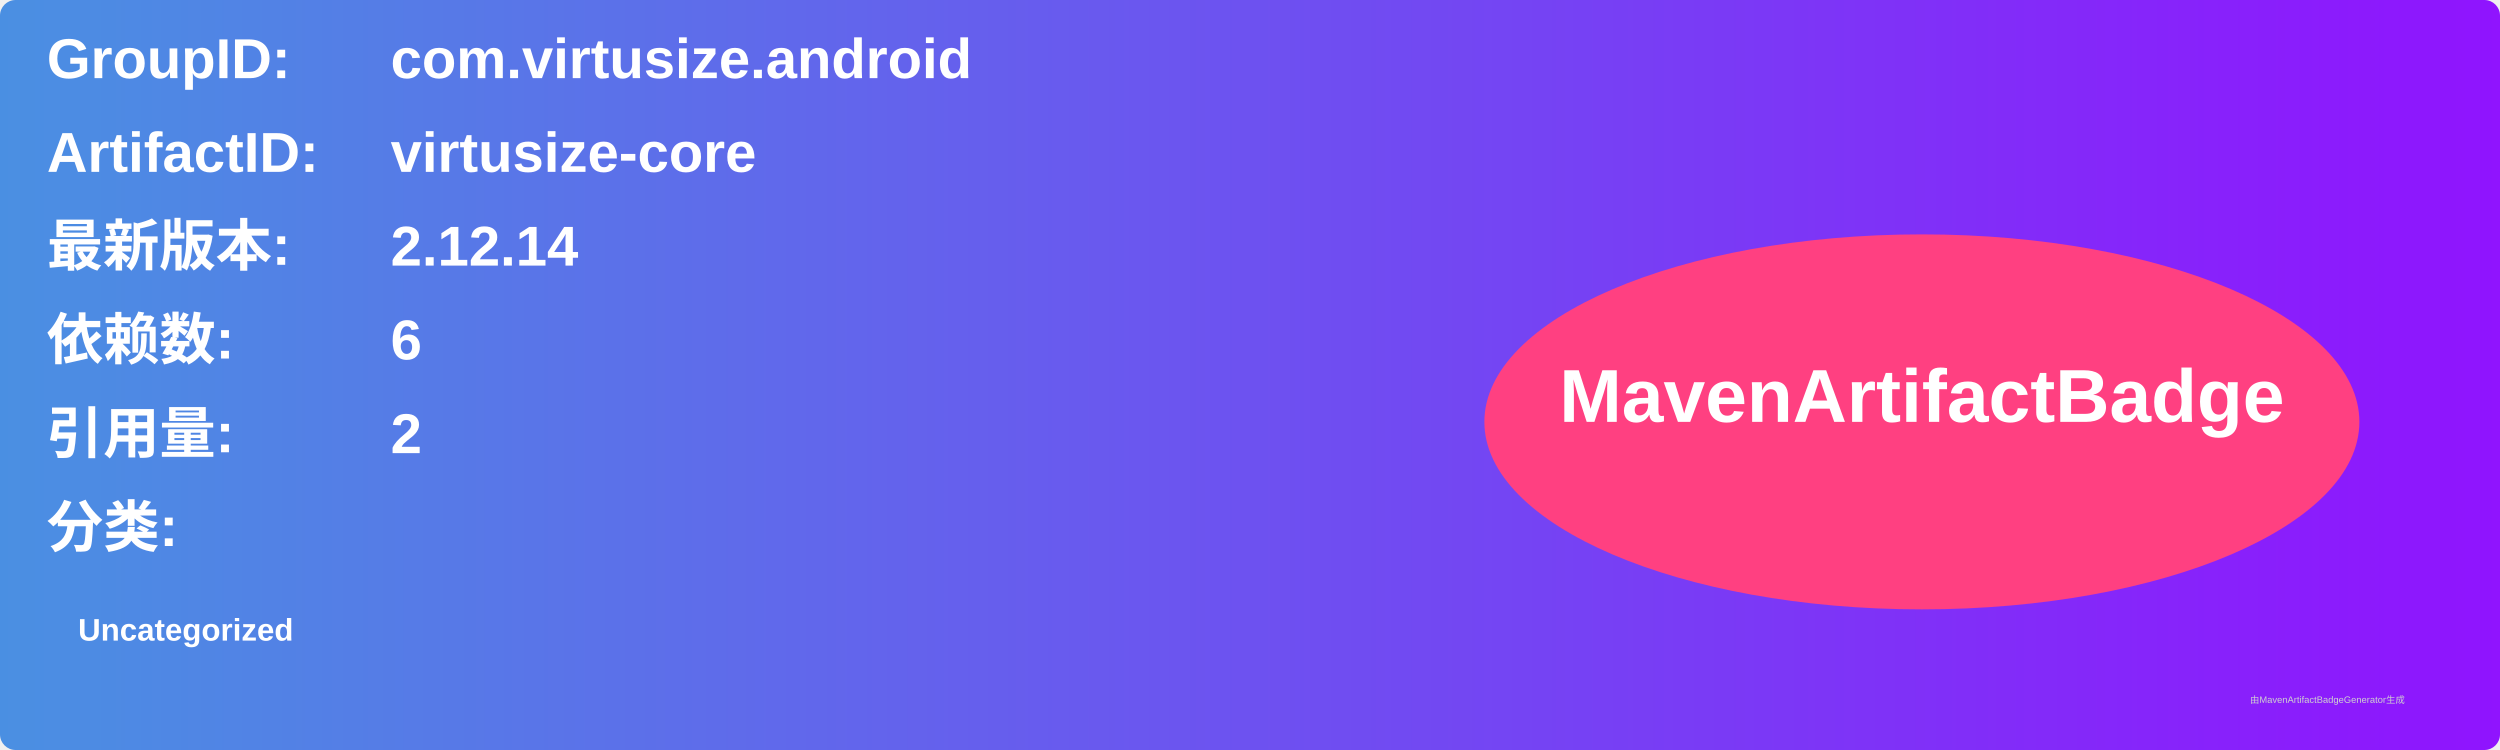
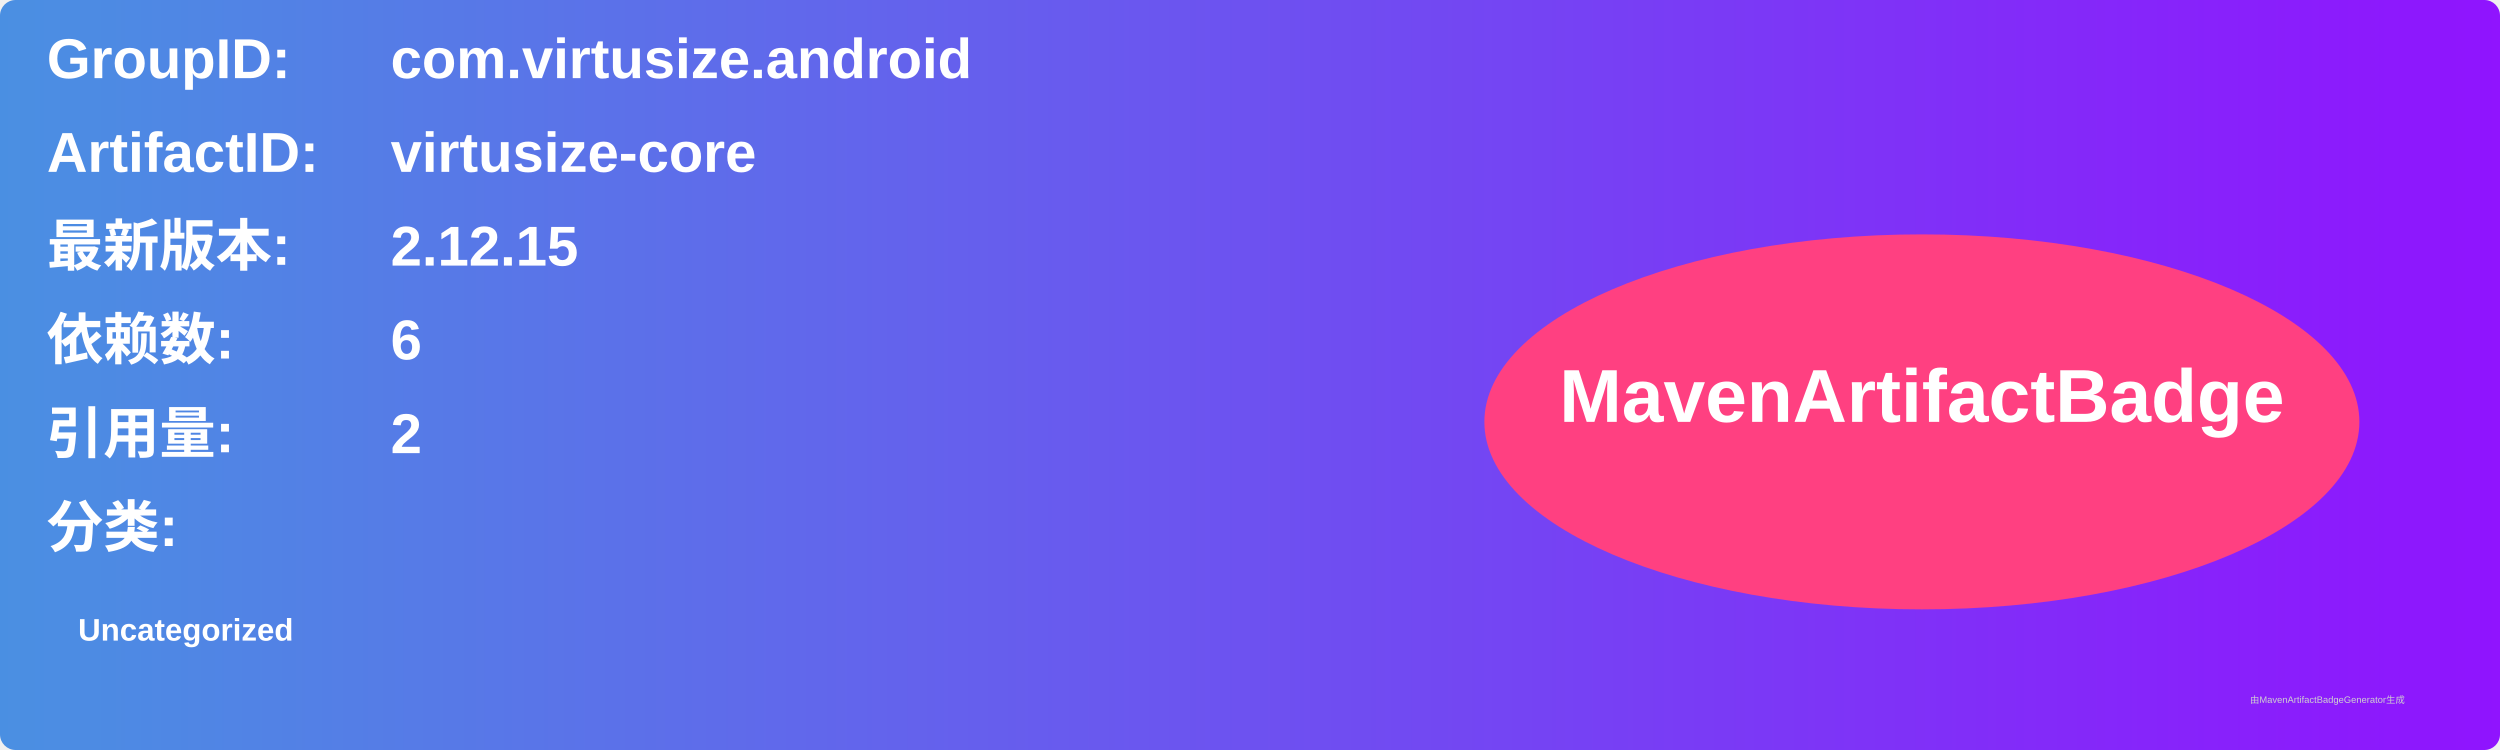
<svg xmlns="http://www.w3.org/2000/svg" width="800" height="240" viewBox="0 0 800 240">
  <linearGradient id="grad" x1="0%" y1="0%" x2="100%" y2="0%">
    <stop offset="0%" stop-color="#4a90e2" />
    <stop offset="100%" stop-color="#9013fe" />
  </linearGradient>
  <rect width="100%" height="100%" rx="5" ry="5" fill="url(#grad)" />
  <g transform="translate(15, 15)">
    <text x="0" y="10" font-family="Arial" font-size="18" fill="white" font-weight="bold" width="260">GroupID:</text>
    <text x="110" y="10" font-family="Arial" font-size="18" fill="white" font-weight="bold" width="460">com.virtusize.android</text>
    <text x="0" y="40" font-family="Arial" font-size="18" fill="white" font-weight="bold" width="260">ArtifactID:</text>
    <text x="110" y="40" font-family="Arial" font-size="18" fill="white" font-weight="bold" width="460">virtusize-core</text>
    <text x="0" y="70" font-family="Arial" font-size="18" fill="white" font-weight="bold">最新版本:</text>
    <text x="110" y="70" font-family="Arial" font-size="18" fill="white" font-weight="bold">
-       <tspan font-weight="bold">2.12.14</tspan>
+       <tspan font-weight="bold">2.12.15</tspan>
    </text>
    <text x="0" y="100" font-family="Arial" font-size="18" fill="white" font-weight="bold">依赖数: </text>
    <text x="110" y="100" font-family="Arial" font-size="18" fill="white">
      <tspan font-weight="bold">6</tspan>
    </text>
    <text x="0" y="130" font-family="Arial" font-size="18" fill="white" font-weight="bold">引用量: </text>
    <text x="110" y="130" font-family="Arial" font-size="18" fill="white">
      <tspan font-weight="bold">2</tspan>
    </text>
    <text x="0" y="160" font-family="Arial" font-size="18" fill="white" font-weight="bold">分类:</text>
    <text x="10" y="190" font-family="Arial" font-size="10" fill="white">
      <tspan font-weight="bold">Uncategorized</tspan>
    </text>
    <ellipse cx="600" cy="120" rx="140" ry="60" fill="#ff4081" />
    <text x="600" y="120" text-anchor="middle" font-family="Arial" font-size="24" fill="white" font-weight="bold">MavenArtifactBadge</text>
  </g>
  <text x="720" y="225" font-family="Arial" font-size="3" fill="#d0d0d0">由MavenArtifactBadgeGenerator生成</text>
</svg>
